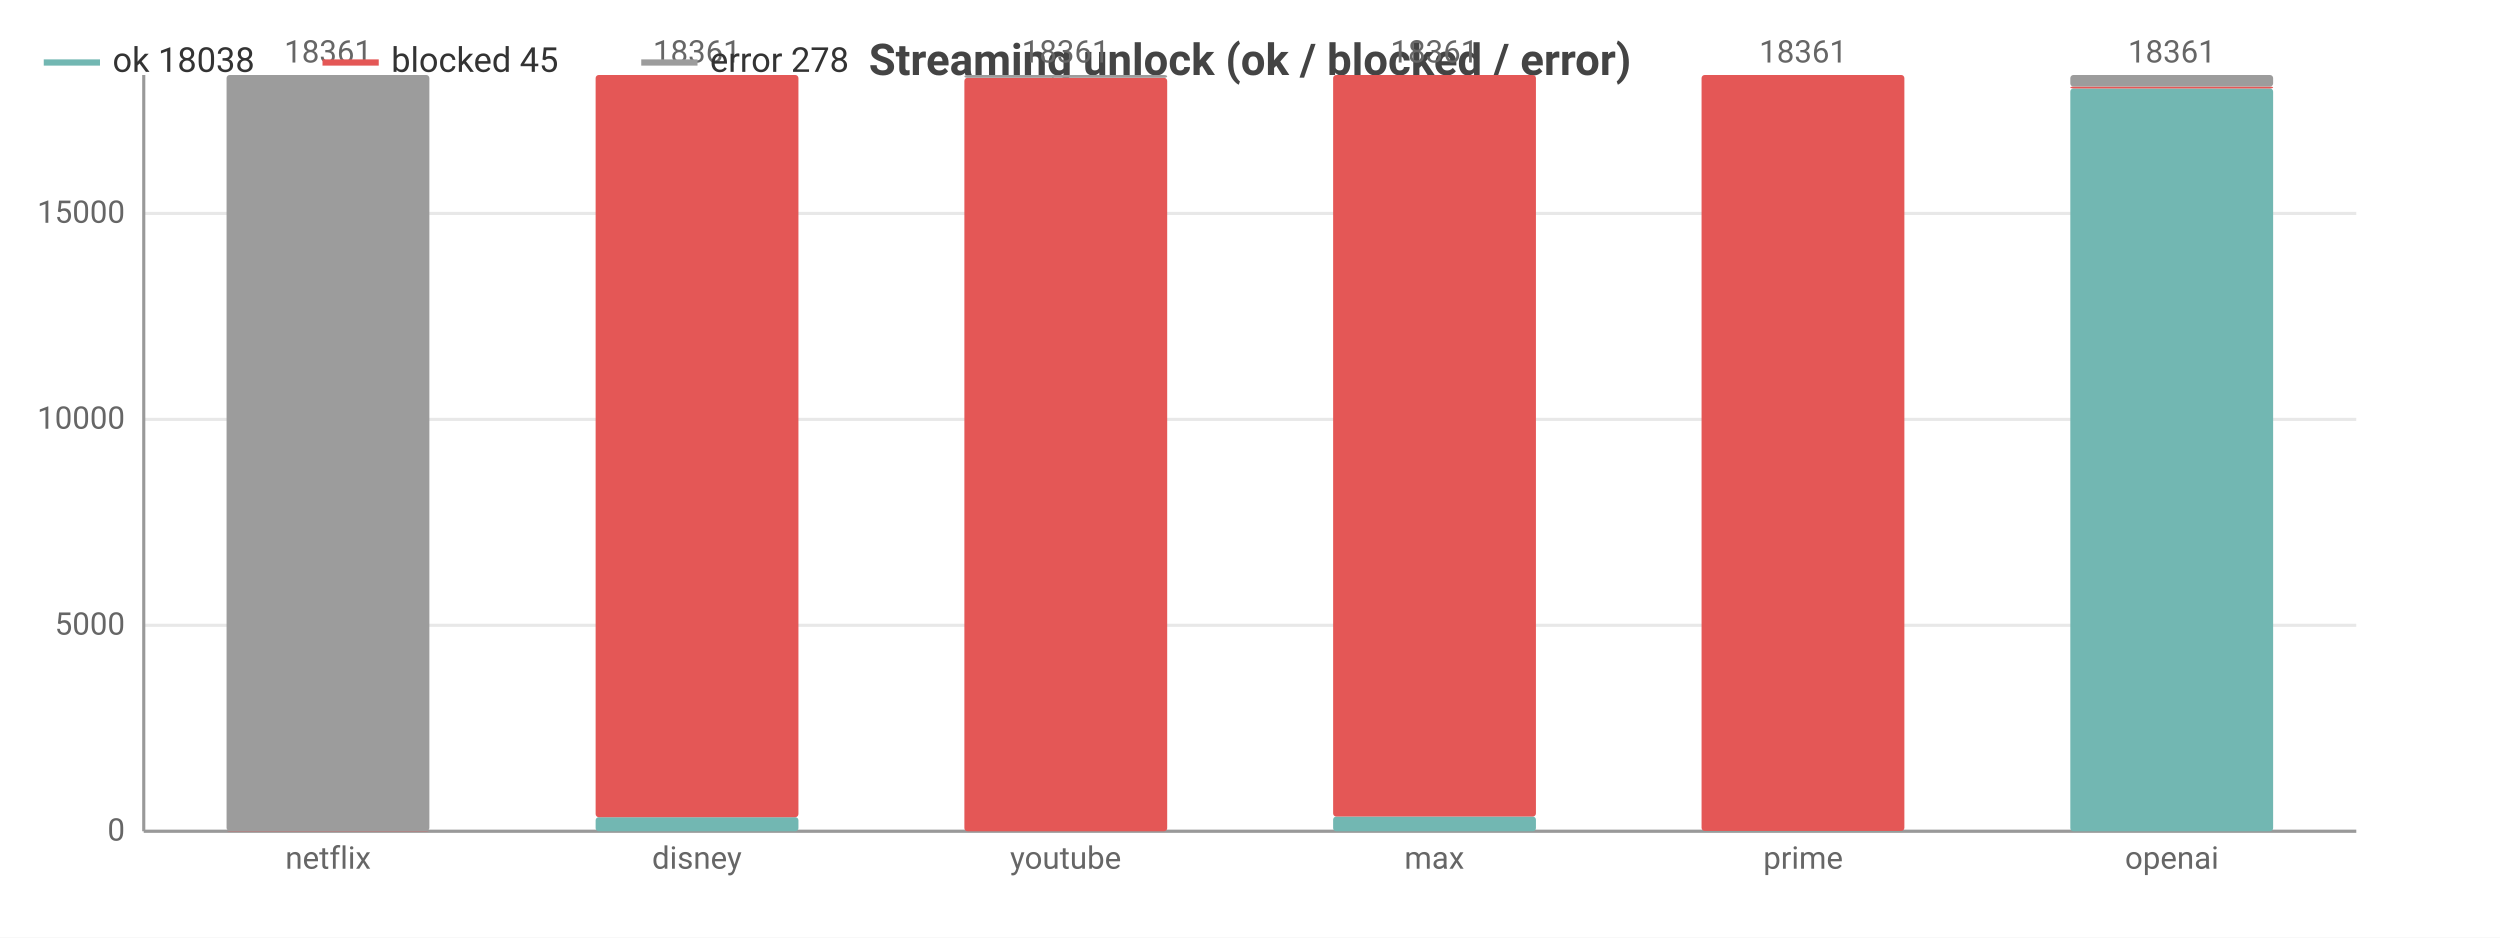
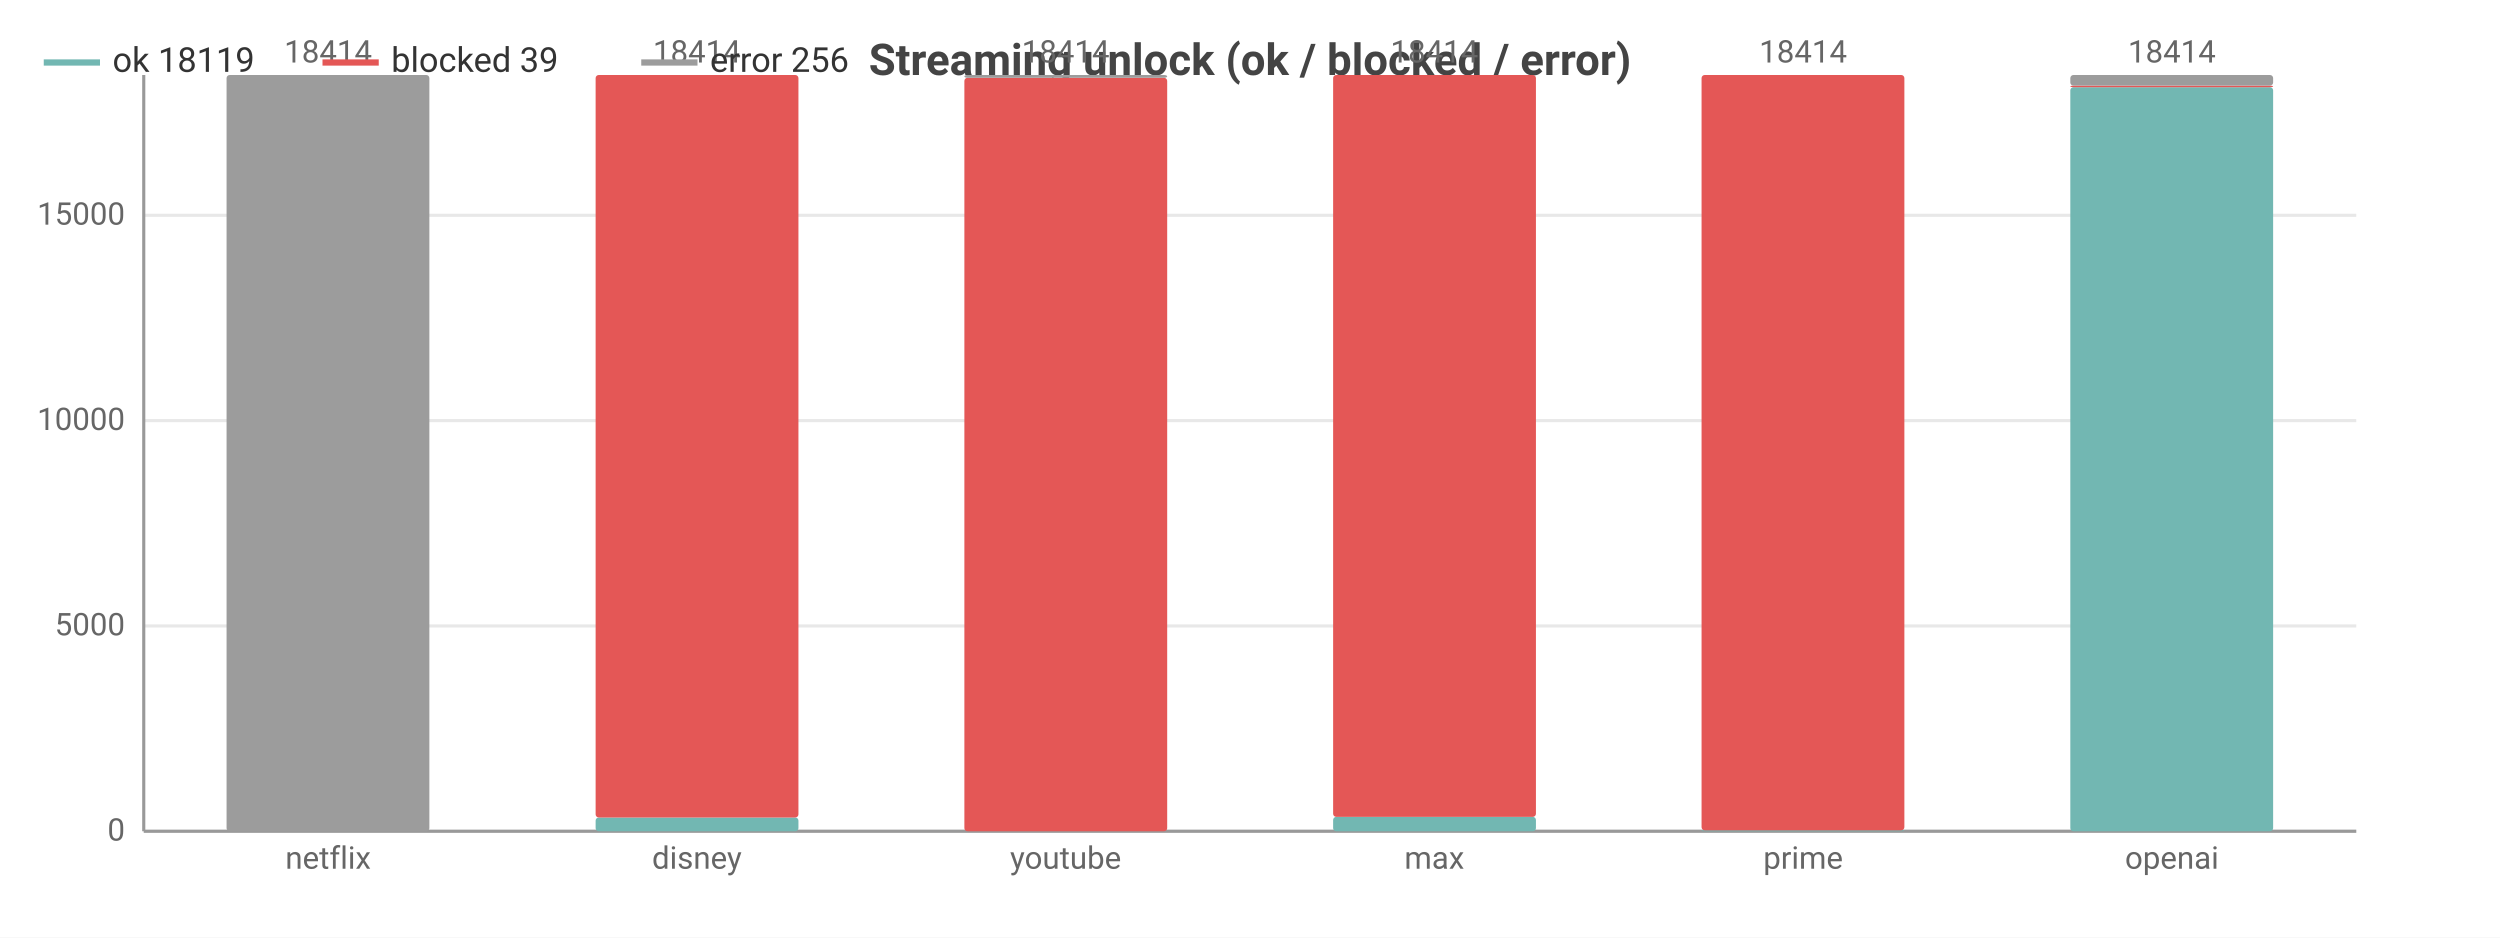
<svg xmlns="http://www.w3.org/2000/svg" width="800" height="300" viewBox="0 0 800 300">
  <rect width="800" height="300" fill="#ffffff" />
  <style>text{font-family:system-ui,-apple-system,'Segoe UI',Roboto,sans-serif}.g{stroke:#e8e8e8;stroke-width:1}.a{stroke:#999;stroke-width:1}.t{font-size:10px;fill:#666}.m{font-size:10px;text-anchor:middle;fill:#666}.e{font-size:10px;text-anchor:end;fill:#666}.l{font-size:11px;fill:#333}.tt{font-size:14px;font-weight:600;text-anchor:middle;fill:#444}.em{font-size:13px;text-anchor:middle;fill:#999}</style>
  <text class="tt" x="400.0" y="24">Streaming unlock (ok / blocked / error)</text>
  <line class="g" x1="46" y1="266" x2="754" y2="266" />
  <text class="e" x="40" y="269">0</text>
-   <line class="g" x1="46" y1="200.1" x2="754" y2="200.1" />
-   <text class="e" x="40" y="203.1">5000</text>
-   <line class="g" x1="46" y1="134.2" x2="754" y2="134.2" />
-   <text class="e" x="40" y="137.2">10000</text>
-   <line class="g" x1="46" y1="68.3" x2="754" y2="68.3" />
-   <text class="e" x="40" y="71.3">15000</text>
+   <line class="g" x1="46" y1="200.3" x2="754" y2="200.3" />
+   <text class="e" x="40" y="203.3">5000</text>
+   <line class="g" x1="46" y1="134.6" x2="754" y2="134.6" />
+   <text class="e" x="40" y="137.6">10000</text>
+   <line class="g" x1="46" y1="68.9" x2="754" y2="68.9" />
+   <text class="e" x="40" y="71.9">15000</text>
  <line class="a" x1="46" y1="24" x2="46" y2="266" />
  <line class="a" x1="46" y1="266" x2="754" y2="266" />
  <rect x="72.5" y="266" width="64.9" height="0" fill="#72b7b2" rx="1" />
-   <rect x="72.5" y="265.9" width="64.9" height="0.1" fill="#e45756" rx="1" />
-   <rect x="72.5" y="24" width="64.9" height="241.9" fill="#9c9c9c" rx="1" />
-   <text class="m" x="105" y="20">18361</text>
+   <rect x="72.5" y="266.0" width="64.9" height="0.0" fill="#e45756" rx="1" />
+   <rect x="72.5" y="24" width="64.9" height="242.0" fill="#9c9c9c" rx="1" />
+   <text class="m" x="105" y="20">18414</text>
  <text class="m" x="105" y="278">netflix</text>
-   <rect x="190.6" y="261.5" width="64.9" height="4.5" fill="#72b7b2" rx="1" />
-   <rect x="190.6" y="24" width="64.9" height="237.5" fill="#e45756" rx="1" />
+   <rect x="190.6" y="261.6" width="64.9" height="4.4" fill="#72b7b2" rx="1" />
+   <rect x="190.6" y="24" width="64.9" height="237.6" fill="#e45756" rx="1" />
  <rect x="190.6" y="24" width="64.9" height="0" fill="#9c9c9c" rx="1" />
-   <text class="m" x="223" y="20">18361</text>
+   <text class="m" x="223" y="20">18414</text>
  <text class="m" x="223" y="278">disney</text>
  <rect x="308.6" y="266" width="64.9" height="0" fill="#72b7b2" rx="1" />
  <rect x="308.6" y="24.9" width="64.9" height="241.1" fill="#e45756" rx="1" />
  <rect x="308.6" y="24" width="64.9" height="0.9" fill="#9c9c9c" rx="1" />
-   <text class="m" x="341" y="20">18361</text>
+   <text class="m" x="341" y="20">18414</text>
  <text class="m" x="341" y="278">youtube</text>
-   <rect x="426.6" y="261.3" width="64.9" height="4.7" fill="#72b7b2" rx="1" />
-   <rect x="426.6" y="24" width="64.9" height="237.3" fill="#e45756" rx="1" />
+   <rect x="426.6" y="261.4" width="64.9" height="4.6" fill="#72b7b2" rx="1" />
+   <rect x="426.6" y="24" width="64.9" height="237.4" fill="#e45756" rx="1" />
  <rect x="426.6" y="24" width="64.9" height="0" fill="#9c9c9c" rx="1" />
-   <text class="m" x="459" y="20">18361</text>
+   <text class="m" x="459" y="20">18414</text>
  <text class="m" x="459" y="278">max</text>
-   <rect x="544.5" y="265.9" width="64.9" height="0.1" fill="#72b7b2" rx="1" />
-   <rect x="544.5" y="24" width="64.9" height="241.9" fill="#e45756" rx="1" />
+   <rect x="544.5" y="265.7" width="64.9" height="0.3" fill="#72b7b2" rx="1" />
+   <rect x="544.5" y="24" width="64.9" height="241.7" fill="#e45756" rx="1" />
  <rect x="544.5" y="24" width="64.9" height="0" fill="#9c9c9c" rx="1" />
-   <text class="m" x="577" y="20">18361</text>
+   <text class="m" x="577" y="20">18414</text>
  <text class="m" x="577" y="278">prime</text>
-   <rect x="662.5" y="28.3" width="64.9" height="237.7" fill="#72b7b2" rx="1" />
-   <rect x="662.5" y="27.7" width="64.9" height="0.6" fill="#e45756" rx="1" />
-   <rect x="662.5" y="24" width="64.9" height="3.7" fill="#9c9c9c" rx="1" />
-   <text class="m" x="695" y="20">18361</text>
+   <rect x="662.5" y="27.9" width="64.9" height="238.1" fill="#72b7b2" rx="1" />
+   <rect x="662.5" y="27.4" width="64.9" height="0.5" fill="#e45756" rx="1" />
+   <rect x="662.5" y="24" width="64.9" height="3.4" fill="#9c9c9c" rx="1" />
+   <text class="m" x="695" y="20">18414</text>
  <text class="m" x="695" y="278">openai</text>
  <line x1="14" y1="20" x2="32" y2="20" stroke="#72b7b2" stroke-width="2" />
-   <text class="l" x="36" y="23">ok 18038</text>
+   <text class="l" x="36" y="23">ok 18119</text>
  <line x1="103.2" y1="20" x2="121.2" y2="20" stroke="#e45756" stroke-width="2" />
-   <text class="l" x="125.2" y="23">blocked 45</text>
+   <text class="l" x="125.2" y="23">blocked 39</text>
  <line x1="205.2" y1="20" x2="223.2" y2="20" stroke="#9c9c9c" stroke-width="2" />
-   <text class="l" x="227.2" y="23">error 278</text>
+   <text class="l" x="227.2" y="23">error 256</text>
</svg>
